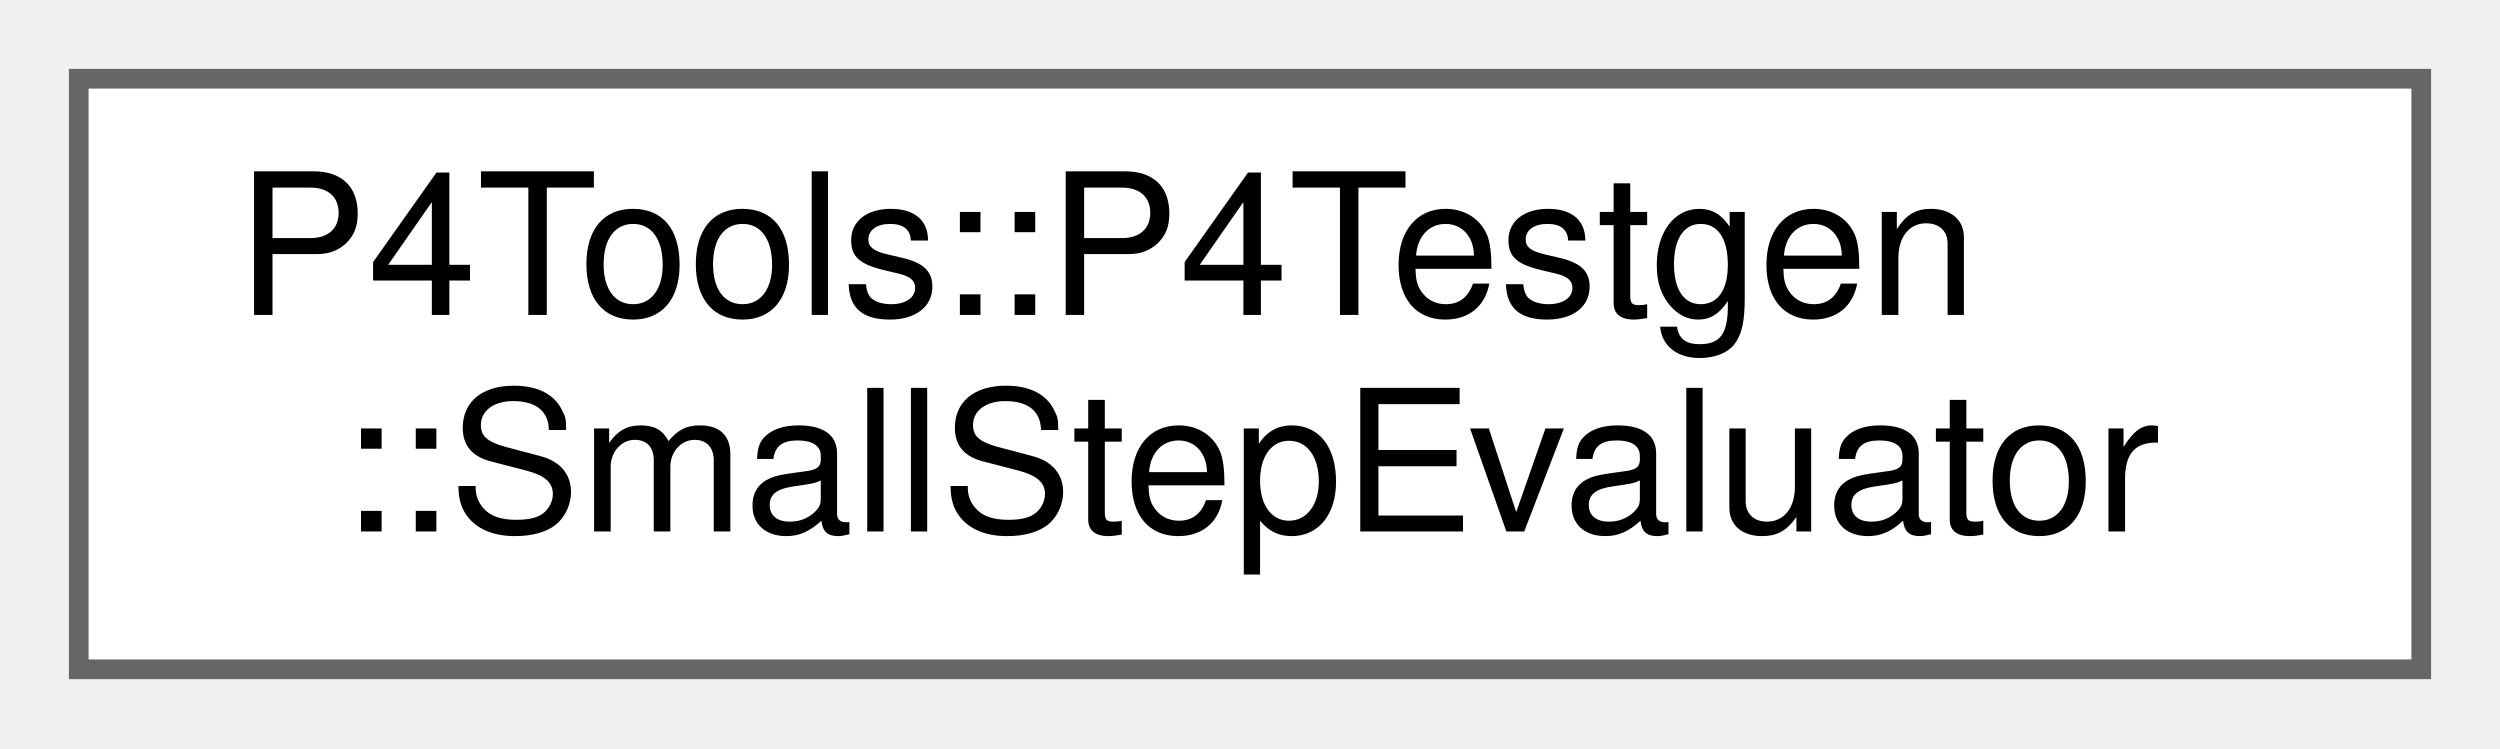
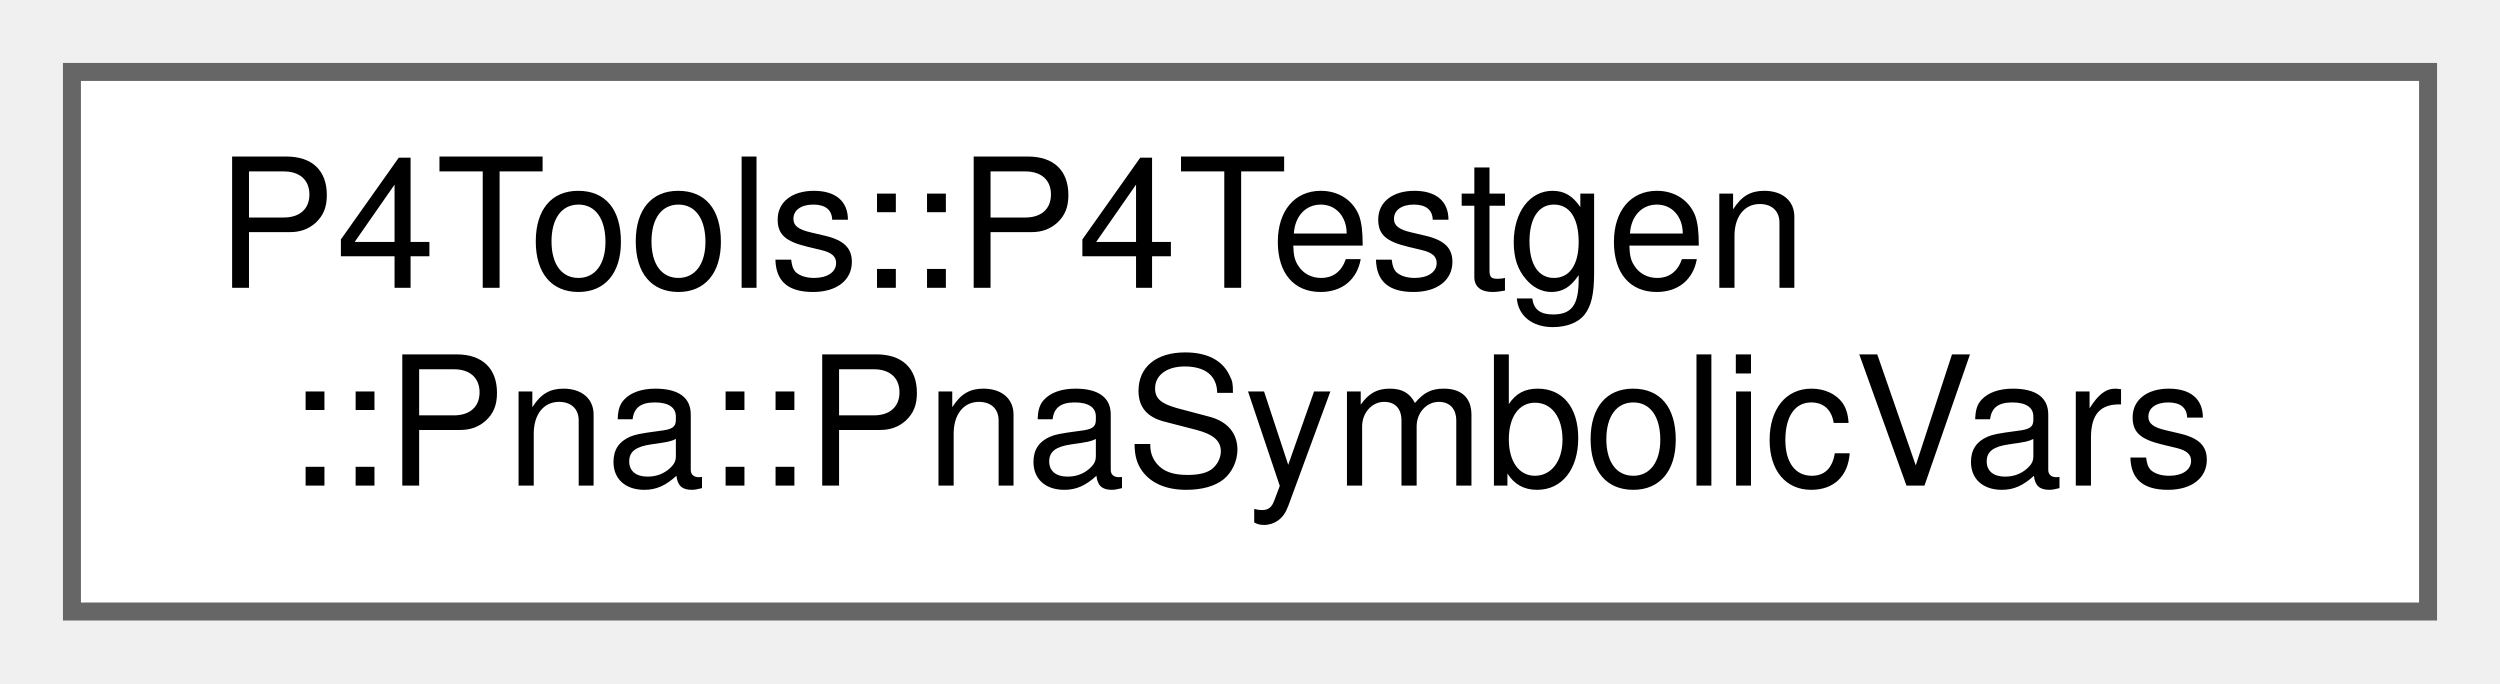
- <svg xmlns="http://www.w3.org/2000/svg" xmlns:xlink="http://www.w3.org/1999/xlink" width="127pt" height="38pt" viewBox="0.00 0.00 127.00 38.00">
+ <svg xmlns="http://www.w3.org/2000/svg" xmlns:xlink="http://www.w3.org/1999/xlink" width="139pt" height="38pt" viewBox="0.00 0.00 139.00 38.00">
  <g id="graph0" class="graph" transform="scale(1 1) rotate(0) translate(4 34)">
    <g id="Node000000" class="node">
      <g id="a_Node000000">
-         <a xlink:href="class_p4_tools_1_1_p4_testgen_1_1_small_step_evaluator.html" target="_top" xlink:title=" ">
-           <polygon fill="white" stroke="#666666" points="119,-30 0,-30 0,0 119,0 119,-30" />
+         <a xlink:href="class_p4_tools_1_1_p4_testgen_1_1_pna_1_1_pna_symbolic_vars.html" target="_top" xlink:title="variabless are variables that can be controlled and set by P4Testgen.">
+           <polygon fill="white" stroke="#666666" points="131,-30 0,-30 0,0 131,0 131,-30" />
          <text text-anchor="start" x="8" y="-18" font-family="Helvetica,sans-Serif" font-size="10.00">P4Tools::P4Testgen</text>
-           <text text-anchor="middle" x="59.5" y="-7" font-family="Helvetica,sans-Serif" font-size="10.00">::SmallStepEvaluator</text>
+           <text text-anchor="middle" x="65.5" y="-7" font-family="Helvetica,sans-Serif" font-size="10.00">::Pna::PnaSymbolicVars</text>
        </a>
      </g>
    </g>
  </g>
</svg>
